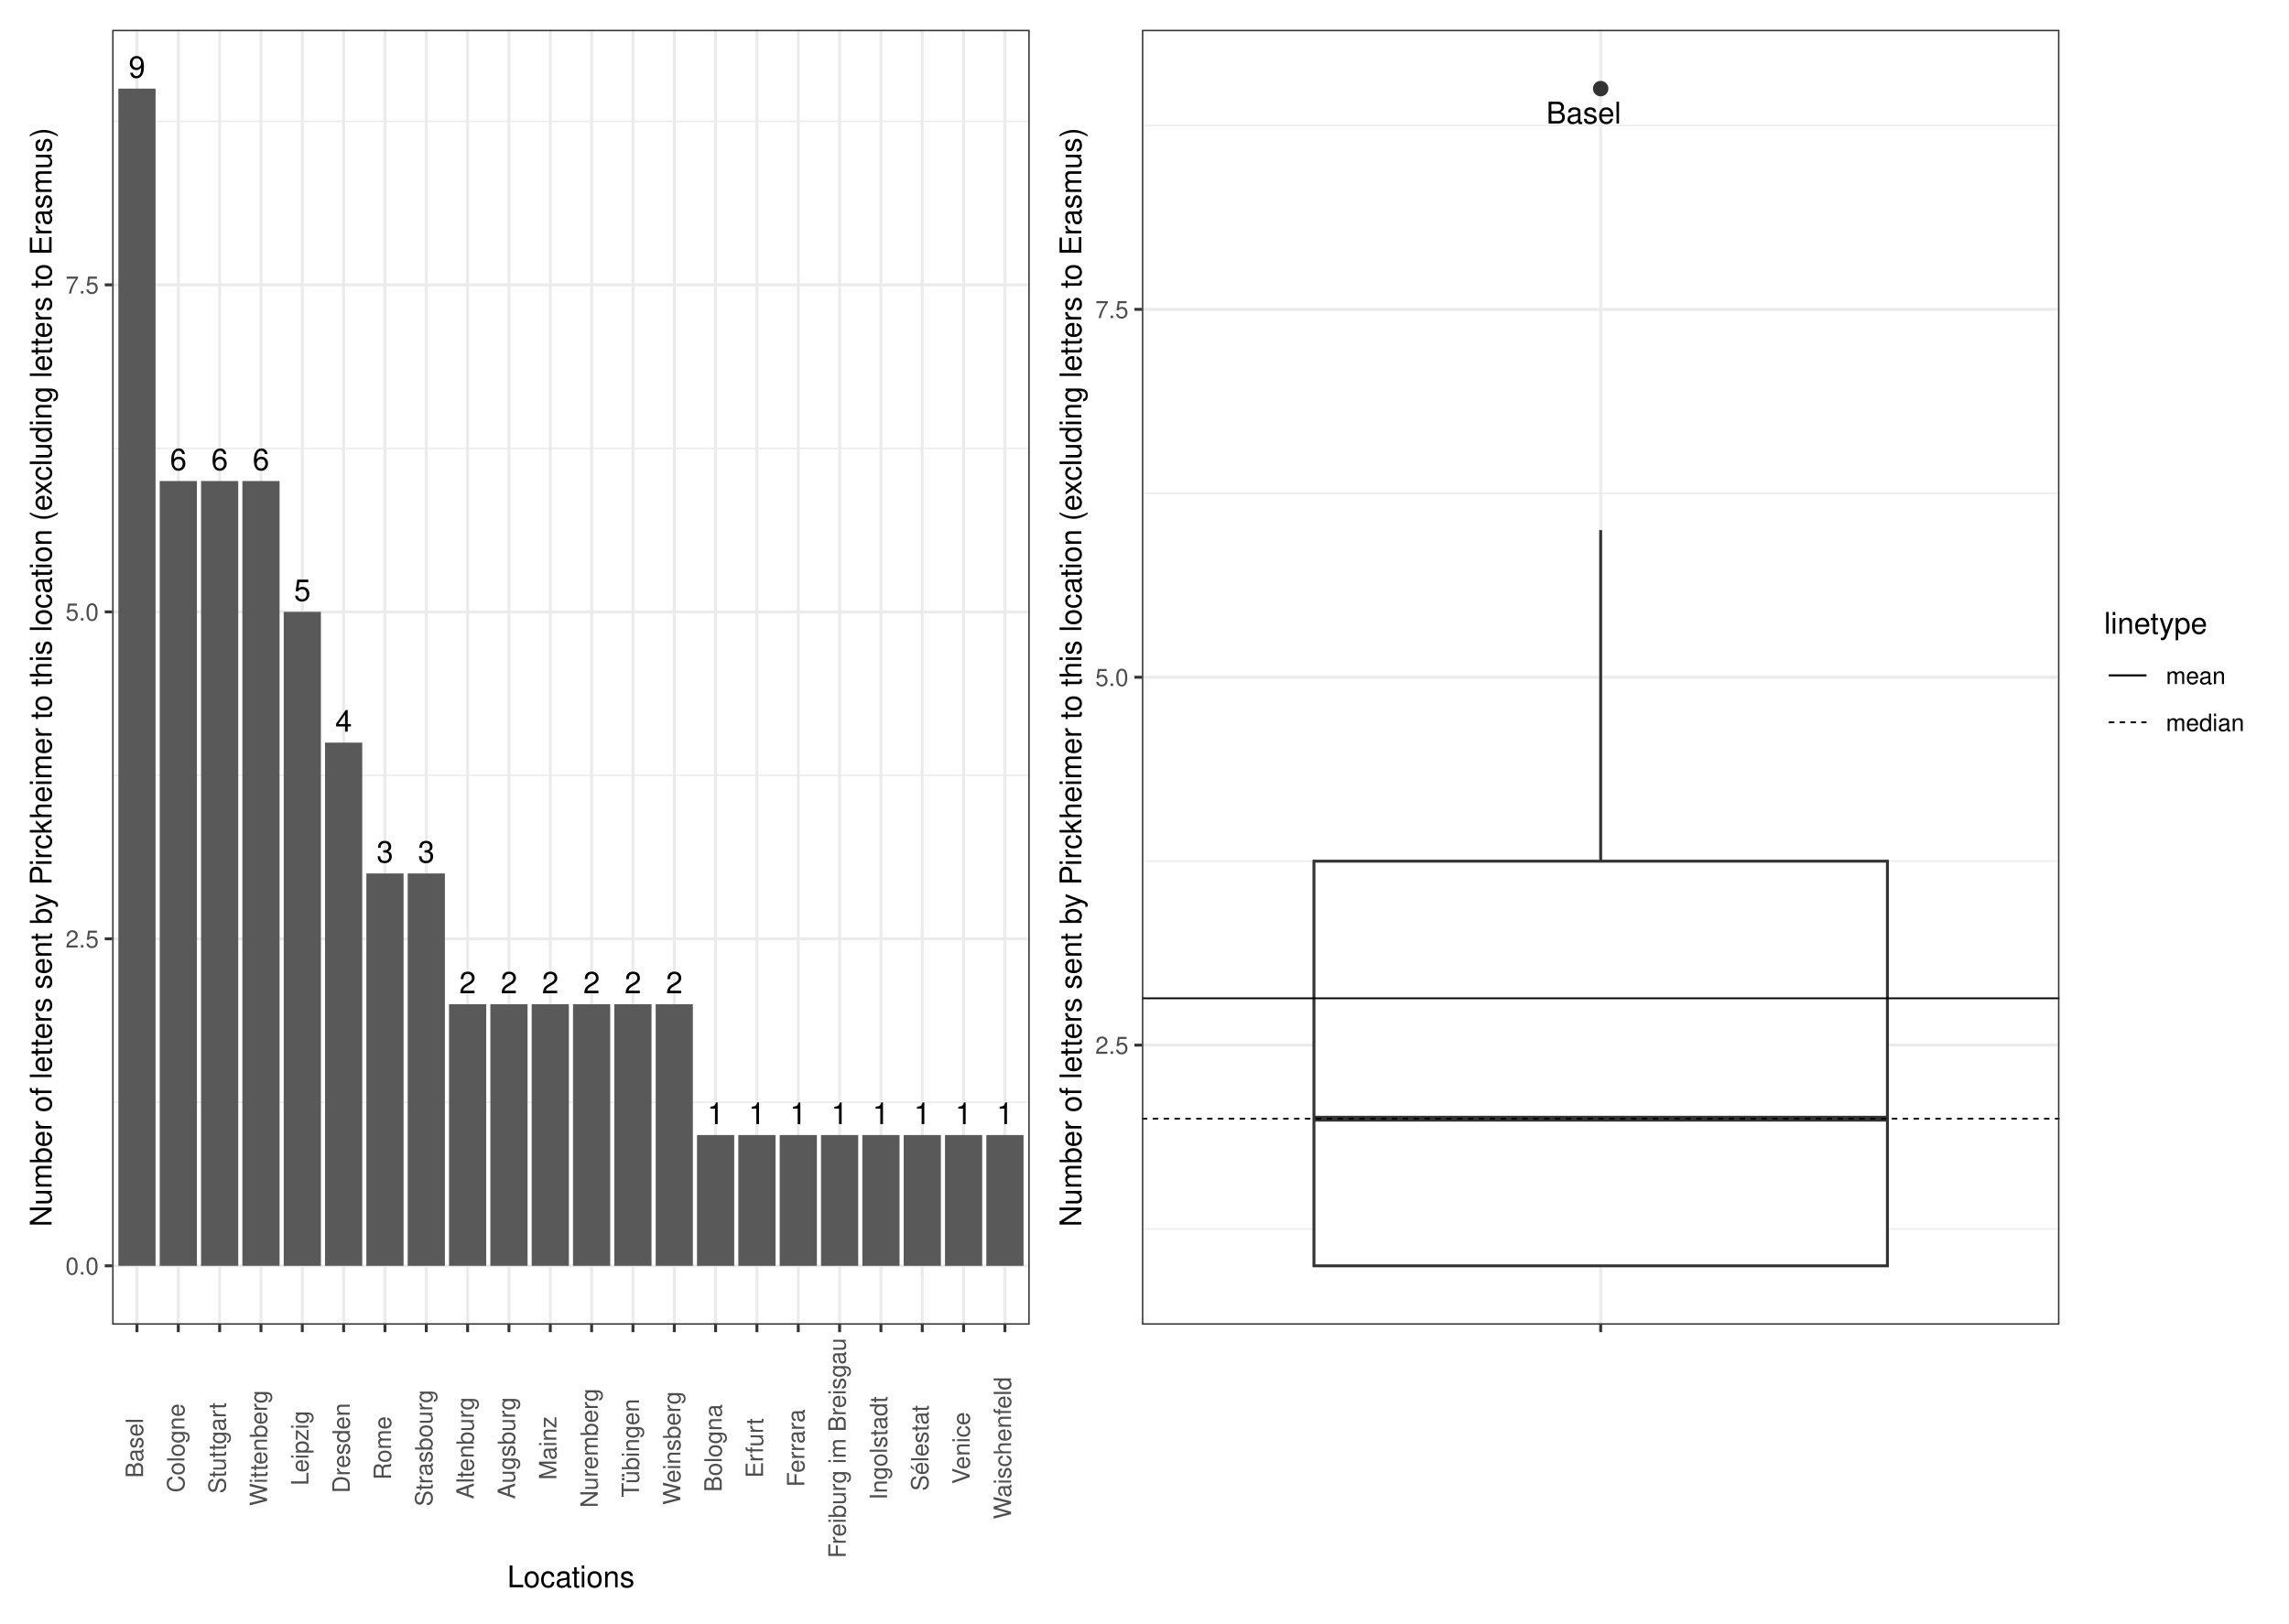
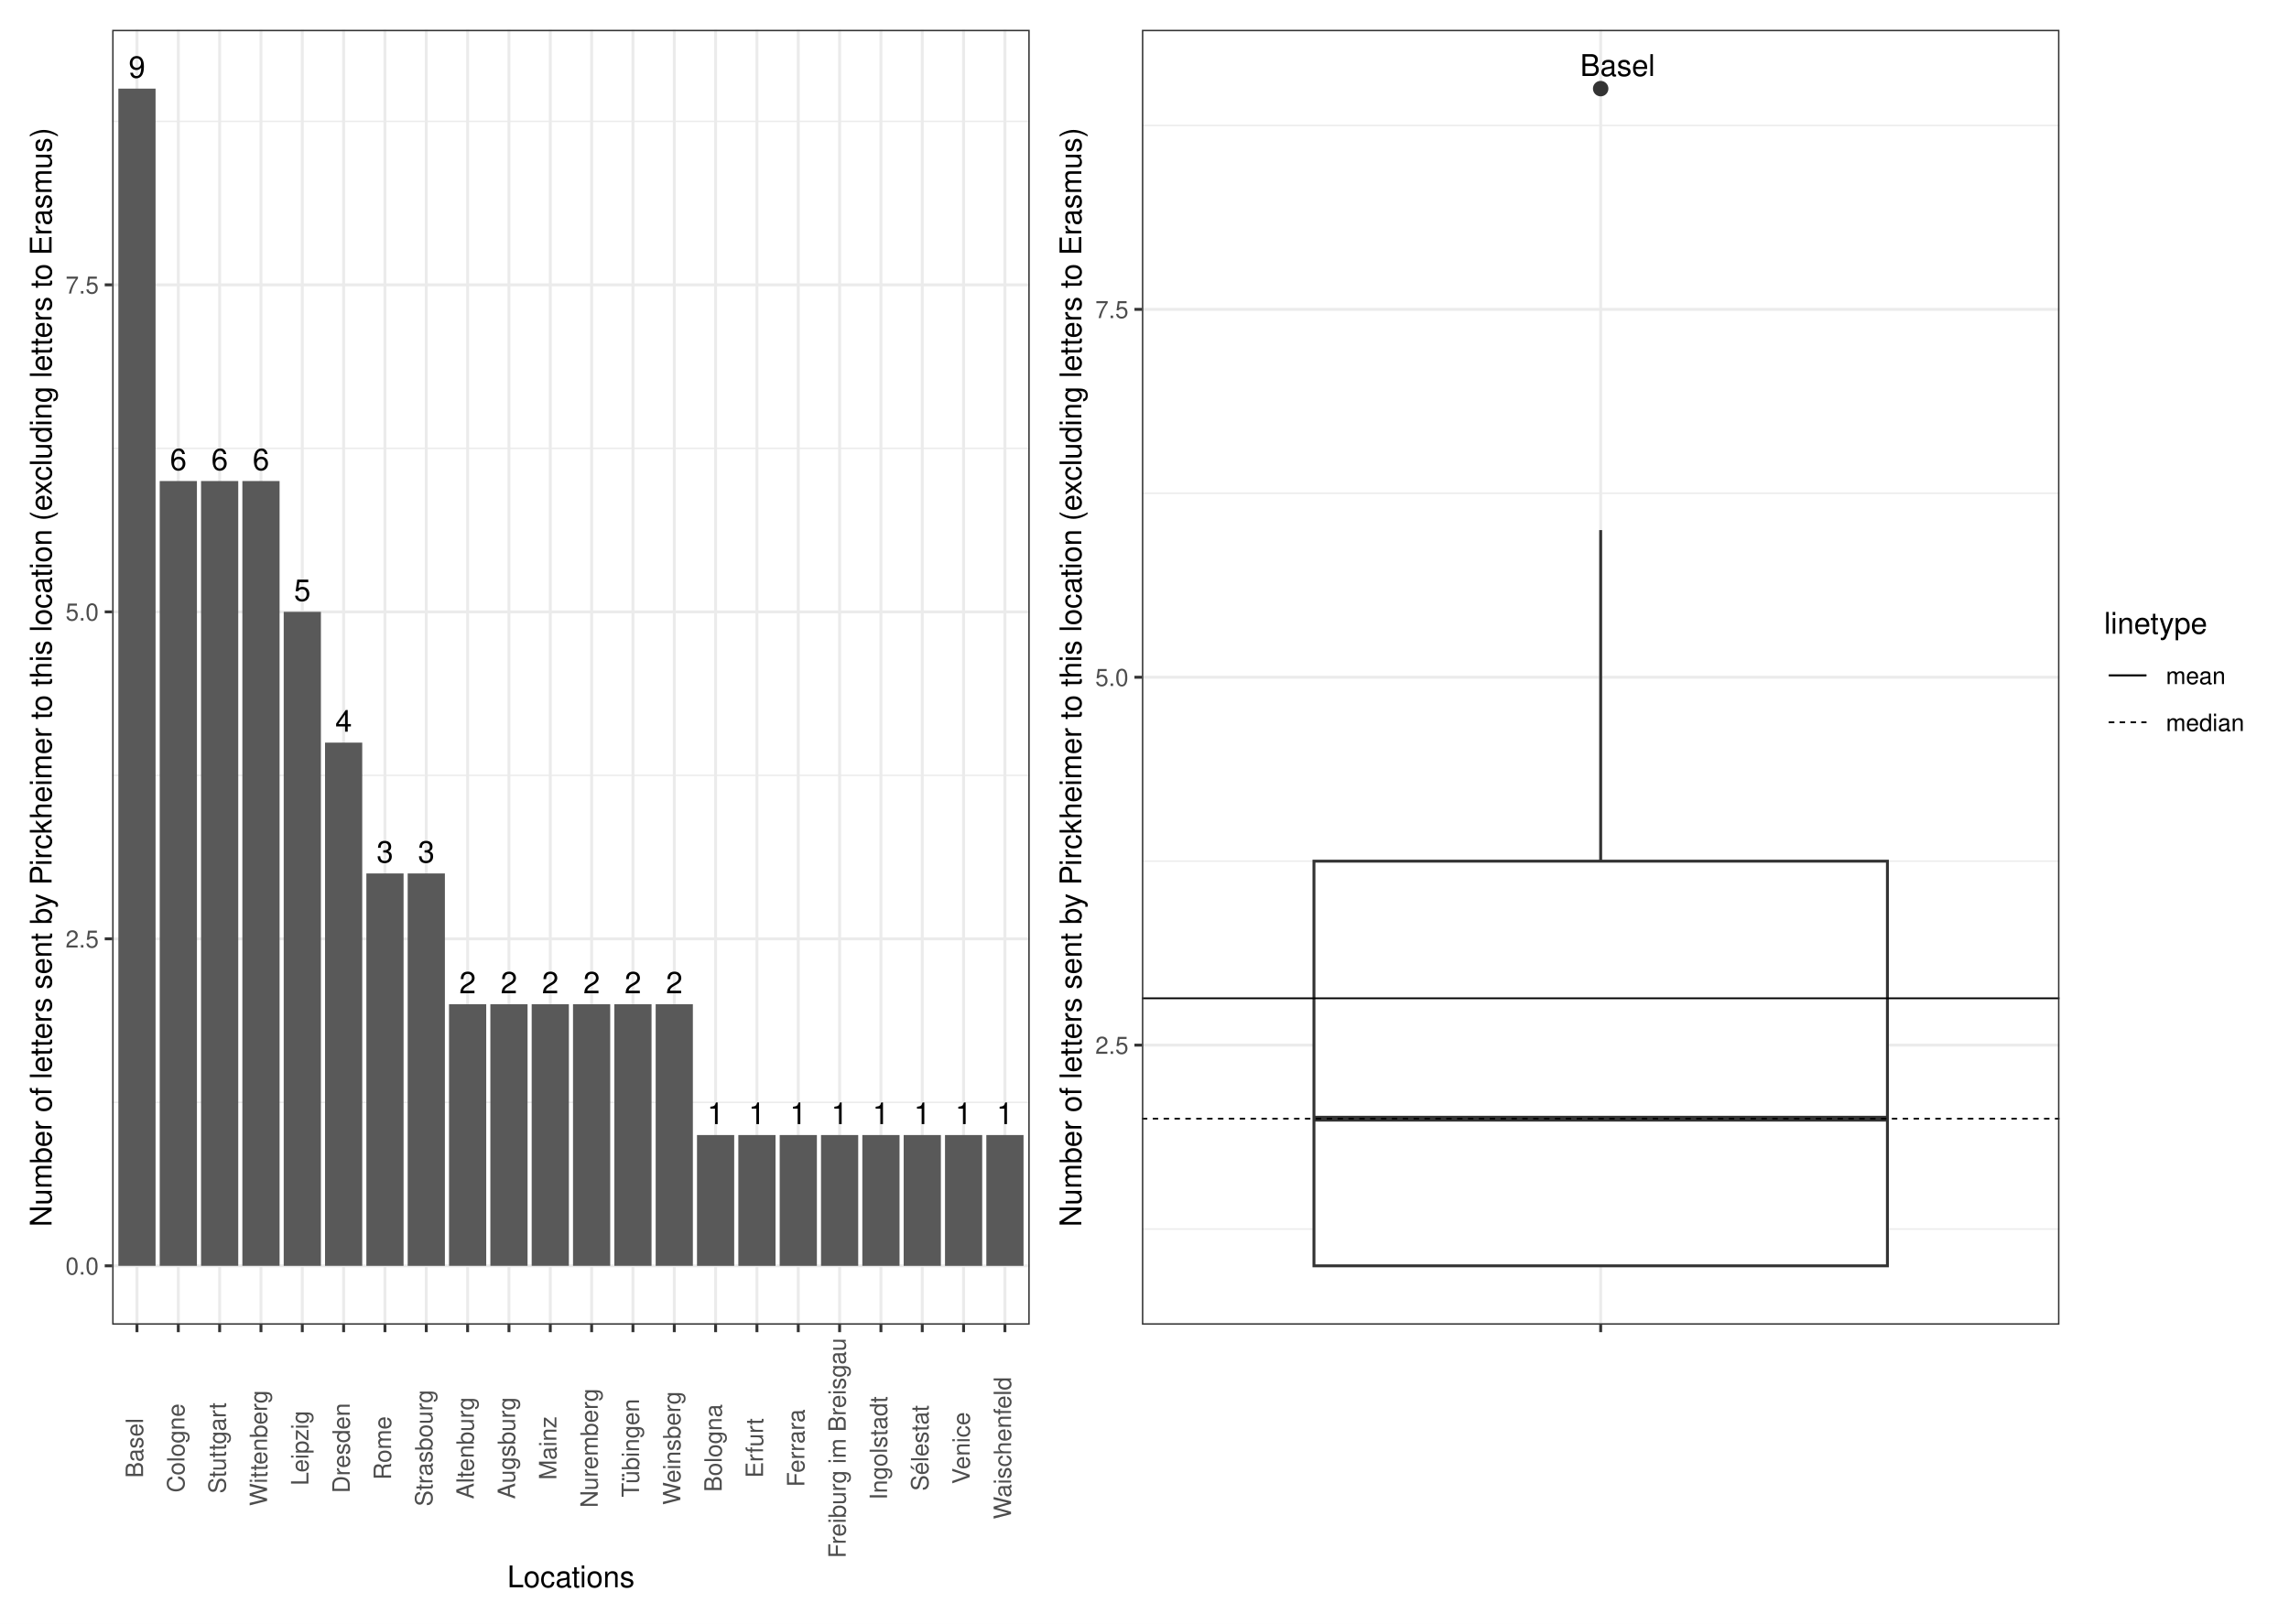
<svg xmlns="http://www.w3.org/2000/svg" width="842.40pt" height="597.60pt" viewBox="0 0 842.40 597.60">
  <g class="svglite">
    <defs>
      <style type="text/css">
    .svglite line, .svglite polyline, .svglite polygon, .svglite path, .svglite rect, .svglite circle {
      fill: none;
      stroke: #000000;
      stroke-linecap: round;
      stroke-linejoin: round;
      stroke-miterlimit: 10.00;
    }
    .svglite text {
      white-space: pre;
    }
    .svglite g.glyphgroup path {
      fill: inherit;
      stroke: none;
    }
  </style>
    </defs>
    <rect width="100%" height="100%" style="stroke: none; fill: #FFFFFF;" />
    <defs>
      <clipPath id="cpMC4wMHw4NDIuNDB8MC4wMHw1OTcuNjA=">
        <rect x="0.00" y="0.00" width="842.40" height="597.60" />
      </clipPath>
    </defs>
    <g clip-path="url(#cpMC4wMHw4NDIuNDB8MC4wMHw1OTcuNjA=)">
      <rect x="0" y="-0" width="842.40" height="597.60" style="stroke-width: 1.07; stroke: #FFFFFF; fill: #FFFFFF;" />
    </g>
    <defs>
      <clipPath id="cpNDEuMjh8NzU3LjkyfDEwLjk2fDQ4Ny42MA==">
        <rect x="41.28" y="10.96" width="716.64" height="476.64" />
      </clipPath>
    </defs>
    <g clip-path="url(#cpNDEuMjh8NzU3LjkyfDEwLjk2fDQ4Ny42MA==)">
</g>
    <g clip-path="url(#cpMC4wMHw4NDIuNDB8MC4wMHw1OTcuNjA=)">
</g>
    <defs>
      <clipPath id="cpNS40OHwzODQuNDR8NS40OHw1OTIuMTI=">
        <rect x="5.48" y="5.48" width="378.96" height="586.64" />
      </clipPath>
    </defs>
    <g clip-path="url(#cpNS40OHwzODQuNDR8NS40OHw1OTIuMTI=)">
      <rect x="5.48" y="5.48" width="378.96" height="586.64" style="stroke-width: 1.07; stroke: #FFFFFF; fill: #FFFFFF;" />
    </g>
    <g clip-path="url(#cpMC4wMHw4NDIuNDB8MC4wMHw1OTcuNjA=)">
</g>
    <defs>
      <clipPath id="cpMzg0LjQ0fDgzNi45Mnw1LjQ4fDU5Mi4xMg==">
        <rect x="384.44" y="5.48" width="452.48" height="586.64" />
      </clipPath>
    </defs>
    <g clip-path="url(#cpMzg0LjQ0fDgzNi45Mnw1LjQ4fDU5Mi4xMg==)">
      <rect x="384.44" y="5.48" width="452.48" height="586.64" style="stroke-width: 1.07; stroke: #FFFFFF; fill: #FFFFFF;" />
    </g>
    <g clip-path="url(#cpMC4wMHw4NDIuNDB8MC4wMHw1OTcuNjA=)">
</g>
    <defs>
      <clipPath id="cpNDEuMjh8Mzc4Ljk2fDEwLjk2fDQ4Ny42MA==">
        <rect x="41.28" y="10.96" width="337.68" height="476.64" />
      </clipPath>
    </defs>
    <g clip-path="url(#cpNDEuMjh8Mzc4Ljk2fDEwLjk2fDQ4Ny42MA==)">
      <rect x="41.28" y="10.96" width="337.68" height="476.64" style="stroke-width: 1.07; stroke: none; fill: #FFFFFF;" />
      <polyline points="41.28,405.75 378.96,405.75 " style="stroke-width: 0.53; stroke: #EBEBEB; stroke-linecap: butt;" />
      <polyline points="41.28,285.39 378.96,285.39 " style="stroke-width: 0.53; stroke: #EBEBEB; stroke-linecap: butt;" />
      <polyline points="41.28,165.02 378.96,165.02 " style="stroke-width: 0.53; stroke: #EBEBEB; stroke-linecap: butt;" />
      <polyline points="41.28,44.66 378.96,44.66 " style="stroke-width: 0.53; stroke: #EBEBEB; stroke-linecap: butt;" />
      <polyline points="41.28,465.93 378.96,465.93 " style="stroke-width: 1.07; stroke: #EBEBEB; stroke-linecap: butt;" />
      <polyline points="41.28,345.57 378.96,345.57 " style="stroke-width: 1.07; stroke: #EBEBEB; stroke-linecap: butt;" />
      <polyline points="41.28,225.21 378.96,225.21 " style="stroke-width: 1.07; stroke: #EBEBEB; stroke-linecap: butt;" />
      <polyline points="41.28,104.84 378.96,104.84 " style="stroke-width: 1.07; stroke: #EBEBEB; stroke-linecap: butt;" />
      <polyline points="50.41,487.60 50.41,10.96 " style="stroke-width: 1.07; stroke: #EBEBEB; stroke-linecap: butt;" />
      <polyline points="65.62,487.60 65.62,10.96 " style="stroke-width: 1.07; stroke: #EBEBEB; stroke-linecap: butt;" />
      <polyline points="80.83,487.60 80.83,10.96 " style="stroke-width: 1.07; stroke: #EBEBEB; stroke-linecap: butt;" />
      <polyline points="96.04,487.60 96.04,10.96 " style="stroke-width: 1.07; stroke: #EBEBEB; stroke-linecap: butt;" />
      <polyline points="111.25,487.60 111.25,10.96 " style="stroke-width: 1.07; stroke: #EBEBEB; stroke-linecap: butt;" />
      <polyline points="126.46,487.60 126.46,10.96 " style="stroke-width: 1.07; stroke: #EBEBEB; stroke-linecap: butt;" />
      <polyline points="141.67,487.60 141.67,10.96 " style="stroke-width: 1.07; stroke: #EBEBEB; stroke-linecap: butt;" />
      <polyline points="156.88,487.60 156.88,10.96 " style="stroke-width: 1.07; stroke: #EBEBEB; stroke-linecap: butt;" />
      <polyline points="172.09,487.60 172.09,10.96 " style="stroke-width: 1.07; stroke: #EBEBEB; stroke-linecap: butt;" />
      <polyline points="187.31,487.60 187.31,10.96 " style="stroke-width: 1.07; stroke: #EBEBEB; stroke-linecap: butt;" />
      <polyline points="202.52,487.60 202.52,10.96 " style="stroke-width: 1.07; stroke: #EBEBEB; stroke-linecap: butt;" />
      <polyline points="217.73,487.60 217.73,10.96 " style="stroke-width: 1.07; stroke: #EBEBEB; stroke-linecap: butt;" />
      <polyline points="232.94,487.60 232.94,10.96 " style="stroke-width: 1.07; stroke: #EBEBEB; stroke-linecap: butt;" />
      <polyline points="248.15,487.60 248.15,10.96 " style="stroke-width: 1.07; stroke: #EBEBEB; stroke-linecap: butt;" />
      <polyline points="263.36,487.60 263.36,10.96 " style="stroke-width: 1.07; stroke: #EBEBEB; stroke-linecap: butt;" />
      <polyline points="278.57,487.60 278.57,10.96 " style="stroke-width: 1.07; stroke: #EBEBEB; stroke-linecap: butt;" />
      <polyline points="293.78,487.60 293.78,10.96 " style="stroke-width: 1.07; stroke: #EBEBEB; stroke-linecap: butt;" />
      <polyline points="308.99,487.60 308.99,10.96 " style="stroke-width: 1.07; stroke: #EBEBEB; stroke-linecap: butt;" />
      <polyline points="324.20,487.60 324.20,10.96 " style="stroke-width: 1.07; stroke: #EBEBEB; stroke-linecap: butt;" />
      <polyline points="339.41,487.60 339.41,10.96 " style="stroke-width: 1.07; stroke: #EBEBEB; stroke-linecap: butt;" />
      <polyline points="354.62,487.60 354.62,10.96 " style="stroke-width: 1.07; stroke: #EBEBEB; stroke-linecap: butt;" />
      <polyline points="369.83,487.60 369.83,10.96 " style="stroke-width: 1.07; stroke: #EBEBEB; stroke-linecap: butt;" />
      <rect x="43.56" y="32.62" width="13.69" height="433.31" style="stroke-width: 1.07; stroke: none; stroke-linecap: butt; stroke-linejoin: miter; fill: #595959;" />
      <rect x="73.99" y="177.06" width="13.69" height="288.87" style="stroke-width: 1.07; stroke: none; stroke-linecap: butt; stroke-linejoin: miter; fill: #595959;" />
      <rect x="58.78" y="177.06" width="13.69" height="288.87" style="stroke-width: 1.07; stroke: none; stroke-linecap: butt; stroke-linejoin: miter; fill: #595959;" />
      <rect x="89.20" y="177.06" width="13.69" height="288.87" style="stroke-width: 1.07; stroke: none; stroke-linecap: butt; stroke-linejoin: miter; fill: #595959;" />
      <rect x="104.41" y="225.21" width="13.69" height="240.73" style="stroke-width: 1.07; stroke: none; stroke-linecap: butt; stroke-linejoin: miter; fill: #595959;" />
      <rect x="119.62" y="273.35" width="13.69" height="192.58" style="stroke-width: 1.07; stroke: none; stroke-linecap: butt; stroke-linejoin: miter; fill: #595959;" />
      <rect x="134.83" y="321.50" width="13.69" height="144.44" style="stroke-width: 1.07; stroke: none; stroke-linecap: butt; stroke-linejoin: miter; fill: #595959;" />
      <rect x="150.04" y="321.50" width="13.69" height="144.44" style="stroke-width: 1.07; stroke: none; stroke-linecap: butt; stroke-linejoin: miter; fill: #595959;" />
      <rect x="180.46" y="369.64" width="13.69" height="96.29" style="stroke-width: 1.07; stroke: none; stroke-linecap: butt; stroke-linejoin: miter; fill: #595959;" />
      <rect x="210.88" y="369.64" width="13.69" height="96.29" style="stroke-width: 1.07; stroke: none; stroke-linecap: butt; stroke-linejoin: miter; fill: #595959;" />
      <rect x="165.25" y="369.64" width="13.69" height="96.29" style="stroke-width: 1.07; stroke: none; stroke-linecap: butt; stroke-linejoin: miter; fill: #595959;" />
      <rect x="241.30" y="369.64" width="13.69" height="96.29" style="stroke-width: 1.07; stroke: none; stroke-linecap: butt; stroke-linejoin: miter; fill: #595959;" />
      <rect x="195.67" y="369.64" width="13.69" height="96.29" style="stroke-width: 1.07; stroke: none; stroke-linecap: butt; stroke-linejoin: miter; fill: #595959;" />
      <rect x="226.09" y="369.64" width="13.69" height="96.29" style="stroke-width: 1.07; stroke: none; stroke-linecap: butt; stroke-linejoin: miter; fill: #595959;" />
      <rect x="317.36" y="417.79" width="13.69" height="48.15" style="stroke-width: 1.07; stroke: none; stroke-linecap: butt; stroke-linejoin: miter; fill: #595959;" />
      <rect x="347.78" y="417.79" width="13.69" height="48.15" style="stroke-width: 1.07; stroke: none; stroke-linecap: butt; stroke-linejoin: miter; fill: #595959;" />
      <rect x="271.72" y="417.79" width="13.69" height="48.15" style="stroke-width: 1.07; stroke: none; stroke-linecap: butt; stroke-linejoin: miter; fill: #595959;" />
      <rect x="362.99" y="417.79" width="13.69" height="48.15" style="stroke-width: 1.07; stroke: none; stroke-linecap: butt; stroke-linejoin: miter; fill: #595959;" />
      <rect x="256.51" y="417.79" width="13.69" height="48.15" style="stroke-width: 1.07; stroke: none; stroke-linecap: butt; stroke-linejoin: miter; fill: #595959;" />
      <rect x="286.94" y="417.79" width="13.69" height="48.15" style="stroke-width: 1.07; stroke: none; stroke-linecap: butt; stroke-linejoin: miter; fill: #595959;" />
      <rect x="332.57" y="417.79" width="13.69" height="48.15" style="stroke-width: 1.07; stroke: none; stroke-linecap: butt; stroke-linejoin: miter; fill: #595959;" />
      <rect x="302.15" y="417.79" width="13.69" height="48.15" style="stroke-width: 1.07; stroke: none; stroke-linecap: butt; stroke-linejoin: miter; fill: #595959;" />
      <text x="50.41" y="28.60" text-anchor="middle" style="font-size: 11.04px; font-family: &quot;Nimbus Sans&quot;;" textLength="6.14px" lengthAdjust="spacingAndGlyphs">9</text>
      <text x="80.83" y="173.04" text-anchor="middle" style="font-size: 11.04px; font-family: &quot;Nimbus Sans&quot;;" textLength="6.14px" lengthAdjust="spacingAndGlyphs">6</text>
      <text x="65.62" y="173.04" text-anchor="middle" style="font-size: 11.04px; font-family: &quot;Nimbus Sans&quot;;" textLength="6.14px" lengthAdjust="spacingAndGlyphs">6</text>
      <text x="96.04" y="173.04" text-anchor="middle" style="font-size: 11.04px; font-family: &quot;Nimbus Sans&quot;;" textLength="6.14px" lengthAdjust="spacingAndGlyphs">6</text>
      <text x="111.25" y="221.18" text-anchor="middle" style="font-size: 11.04px; font-family: &quot;Nimbus Sans&quot;;" textLength="6.14px" lengthAdjust="spacingAndGlyphs">5</text>
      <text x="126.46" y="269.33" text-anchor="middle" style="font-size: 11.04px; font-family: &quot;Nimbus Sans&quot;;" textLength="6.14px" lengthAdjust="spacingAndGlyphs">4</text>
      <text x="141.67" y="317.48" text-anchor="middle" style="font-size: 11.04px; font-family: &quot;Nimbus Sans&quot;;" textLength="6.14px" lengthAdjust="spacingAndGlyphs">3</text>
      <text x="156.88" y="317.48" text-anchor="middle" style="font-size: 11.04px; font-family: &quot;Nimbus Sans&quot;;" textLength="6.14px" lengthAdjust="spacingAndGlyphs">3</text>
      <text x="187.31" y="365.62" text-anchor="middle" style="font-size: 11.04px; font-family: &quot;Nimbus Sans&quot;;" textLength="6.14px" lengthAdjust="spacingAndGlyphs">2</text>
      <text x="217.73" y="365.62" text-anchor="middle" style="font-size: 11.04px; font-family: &quot;Nimbus Sans&quot;;" textLength="6.14px" lengthAdjust="spacingAndGlyphs">2</text>
      <text x="172.09" y="365.62" text-anchor="middle" style="font-size: 11.04px; font-family: &quot;Nimbus Sans&quot;;" textLength="6.14px" lengthAdjust="spacingAndGlyphs">2</text>
      <text x="248.15" y="365.62" text-anchor="middle" style="font-size: 11.04px; font-family: &quot;Nimbus Sans&quot;;" textLength="6.14px" lengthAdjust="spacingAndGlyphs">2</text>
      <text x="202.52" y="365.62" text-anchor="middle" style="font-size: 11.04px; font-family: &quot;Nimbus Sans&quot;;" textLength="6.14px" lengthAdjust="spacingAndGlyphs">2</text>
      <text x="232.94" y="365.62" text-anchor="middle" style="font-size: 11.04px; font-family: &quot;Nimbus Sans&quot;;" textLength="6.14px" lengthAdjust="spacingAndGlyphs">2</text>
      <text x="324.20" y="413.77" text-anchor="middle" style="font-size: 11.04px; font-family: &quot;Nimbus Sans&quot;;" textLength="6.14px" lengthAdjust="spacingAndGlyphs">1</text>
      <text x="354.62" y="413.77" text-anchor="middle" style="font-size: 11.04px; font-family: &quot;Nimbus Sans&quot;;" textLength="6.14px" lengthAdjust="spacingAndGlyphs">1</text>
      <text x="278.57" y="413.77" text-anchor="middle" style="font-size: 11.04px; font-family: &quot;Nimbus Sans&quot;;" textLength="6.14px" lengthAdjust="spacingAndGlyphs">1</text>
      <text x="369.83" y="413.77" text-anchor="middle" style="font-size: 11.04px; font-family: &quot;Nimbus Sans&quot;;" textLength="6.14px" lengthAdjust="spacingAndGlyphs">1</text>
      <text x="263.36" y="413.77" text-anchor="middle" style="font-size: 11.04px; font-family: &quot;Nimbus Sans&quot;;" textLength="6.14px" lengthAdjust="spacingAndGlyphs">1</text>
      <text x="293.78" y="413.77" text-anchor="middle" style="font-size: 11.04px; font-family: &quot;Nimbus Sans&quot;;" textLength="6.14px" lengthAdjust="spacingAndGlyphs">1</text>
      <text x="339.41" y="413.77" text-anchor="middle" style="font-size: 11.04px; font-family: &quot;Nimbus Sans&quot;;" textLength="6.14px" lengthAdjust="spacingAndGlyphs">1</text>
      <text x="308.99" y="413.77" text-anchor="middle" style="font-size: 11.04px; font-family: &quot;Nimbus Sans&quot;;" textLength="6.14px" lengthAdjust="spacingAndGlyphs">1</text>
      <rect x="41.28" y="10.96" width="337.68" height="476.64" style="stroke-width: 1.07; stroke: #333333;" />
    </g>
    <g clip-path="url(#cpMC4wMHw4NDIuNDB8MC4wMHw1OTcuNjA=)">
      <text x="36.35" y="469.14" text-anchor="end" style="font-size: 8.80px;fill: #4D4D4D; font-family: &quot;Nimbus Sans&quot;;" textLength="12.23px" lengthAdjust="spacingAndGlyphs">0.0</text>
      <text x="36.35" y="348.78" text-anchor="end" style="font-size: 8.80px;fill: #4D4D4D; font-family: &quot;Nimbus Sans&quot;;" textLength="12.23px" lengthAdjust="spacingAndGlyphs">2.5</text>
      <text x="36.35" y="228.41" text-anchor="end" style="font-size: 8.80px;fill: #4D4D4D; font-family: &quot;Nimbus Sans&quot;;" textLength="12.23px" lengthAdjust="spacingAndGlyphs">5.0</text>
      <text x="36.35" y="108.05" text-anchor="end" style="font-size: 8.80px;fill: #4D4D4D; font-family: &quot;Nimbus Sans&quot;;" textLength="12.23px" lengthAdjust="spacingAndGlyphs">7.5</text>
      <polyline points="38.54,465.93 41.28,465.93 " style="stroke-width: 1.07; stroke: #333333; stroke-linecap: butt;" />
      <polyline points="38.54,345.57 41.28,345.57 " style="stroke-width: 1.07; stroke: #333333; stroke-linecap: butt;" />
      <polyline points="38.54,225.21 41.28,225.21 " style="stroke-width: 1.07; stroke: #333333; stroke-linecap: butt;" />
      <polyline points="38.54,104.84 41.28,104.84 " style="stroke-width: 1.07; stroke: #333333; stroke-linecap: butt;" />
      <polyline points="50.41,490.34 50.41,487.60 " style="stroke-width: 1.07; stroke: #333333; stroke-linecap: butt;" />
      <polyline points="65.62,490.34 65.62,487.60 " style="stroke-width: 1.07; stroke: #333333; stroke-linecap: butt;" />
      <polyline points="80.83,490.34 80.83,487.60 " style="stroke-width: 1.07; stroke: #333333; stroke-linecap: butt;" />
      <polyline points="96.04,490.34 96.04,487.60 " style="stroke-width: 1.07; stroke: #333333; stroke-linecap: butt;" />
      <polyline points="111.25,490.34 111.25,487.60 " style="stroke-width: 1.07; stroke: #333333; stroke-linecap: butt;" />
      <polyline points="126.46,490.34 126.46,487.60 " style="stroke-width: 1.07; stroke: #333333; stroke-linecap: butt;" />
      <polyline points="141.67,490.34 141.67,487.60 " style="stroke-width: 1.07; stroke: #333333; stroke-linecap: butt;" />
      <polyline points="156.88,490.34 156.88,487.60 " style="stroke-width: 1.07; stroke: #333333; stroke-linecap: butt;" />
      <polyline points="172.09,490.34 172.09,487.60 " style="stroke-width: 1.07; stroke: #333333; stroke-linecap: butt;" />
      <polyline points="187.31,490.34 187.31,487.60 " style="stroke-width: 1.07; stroke: #333333; stroke-linecap: butt;" />
      <polyline points="202.52,490.34 202.52,487.60 " style="stroke-width: 1.07; stroke: #333333; stroke-linecap: butt;" />
      <polyline points="217.73,490.34 217.73,487.60 " style="stroke-width: 1.07; stroke: #333333; stroke-linecap: butt;" />
      <polyline points="232.94,490.34 232.94,487.60 " style="stroke-width: 1.07; stroke: #333333; stroke-linecap: butt;" />
      <polyline points="248.15,490.34 248.15,487.60 " style="stroke-width: 1.07; stroke: #333333; stroke-linecap: butt;" />
      <polyline points="263.36,490.34 263.36,487.60 " style="stroke-width: 1.07; stroke: #333333; stroke-linecap: butt;" />
      <polyline points="278.57,490.34 278.57,487.60 " style="stroke-width: 1.07; stroke: #333333; stroke-linecap: butt;" />
      <polyline points="293.78,490.34 293.78,487.60 " style="stroke-width: 1.07; stroke: #333333; stroke-linecap: butt;" />
      <polyline points="308.99,490.34 308.99,487.60 " style="stroke-width: 1.07; stroke: #333333; stroke-linecap: butt;" />
      <polyline points="324.20,490.34 324.20,487.60 " style="stroke-width: 1.07; stroke: #333333; stroke-linecap: butt;" />
      <polyline points="339.41,490.34 339.41,487.60 " style="stroke-width: 1.07; stroke: #333333; stroke-linecap: butt;" />
      <polyline points="354.62,490.34 354.62,487.60 " style="stroke-width: 1.07; stroke: #333333; stroke-linecap: butt;" />
      <polyline points="369.83,490.34 369.83,487.60 " style="stroke-width: 1.07; stroke: #333333; stroke-linecap: butt;" />
      <text transform="translate(52.65,533.01) rotate(-90)" text-anchor="middle" style="font-size: 8.80px;fill: #4D4D4D; font-family: &quot;Nimbus Sans&quot;;" textLength="21.97px" lengthAdjust="spacingAndGlyphs">Basel</text>
      <text transform="translate(67.87,533.01) rotate(-90)" text-anchor="middle" style="font-size: 8.80px;fill: #4D4D4D; font-family: &quot;Nimbus Sans&quot;;" textLength="32.72px" lengthAdjust="spacingAndGlyphs">Cologne</text>
      <text transform="translate(83.08,533.01) rotate(-90)" text-anchor="middle" style="font-size: 8.80px;fill: #4D4D4D; font-family: &quot;Nimbus Sans&quot;;" textLength="33.39px" lengthAdjust="spacingAndGlyphs">Stuttgart</text>
      <text transform="translate(98.29,533.01) rotate(-90)" text-anchor="middle" style="font-size: 8.80px;fill: #4D4D4D; font-family: &quot;Nimbus Sans&quot;;" textLength="42.52px" lengthAdjust="spacingAndGlyphs">Wittenberg</text>
      <text transform="translate(113.50,533.01) rotate(-90)" text-anchor="middle" style="font-size: 8.80px;fill: #4D4D4D; font-family: &quot;Nimbus Sans&quot;;" textLength="27.52px" lengthAdjust="spacingAndGlyphs">Leipzig</text>
      <text transform="translate(128.71,533.01) rotate(-90)" text-anchor="middle" style="font-size: 8.80px;fill: #4D4D4D; font-family: &quot;Nimbus Sans&quot;;" textLength="33.09px" lengthAdjust="spacingAndGlyphs">Dresden</text>
      <text transform="translate(143.92,533.01) rotate(-90)" text-anchor="middle" style="font-size: 8.80px;fill: #4D4D4D; font-family: &quot;Nimbus Sans&quot;;" textLength="23.38px" lengthAdjust="spacingAndGlyphs">Rome</text>
      <text transform="translate(159.13,533.01) rotate(-90)" text-anchor="middle" style="font-size: 8.80px;fill: #4D4D4D; font-family: &quot;Nimbus Sans&quot;;" textLength="42.86px" lengthAdjust="spacingAndGlyphs">Strasbourg</text>
      <text transform="translate(174.34,533.01) rotate(-90)" text-anchor="middle" style="font-size: 8.80px;fill: #4D4D4D; font-family: &quot;Nimbus Sans&quot;;" textLength="37.50px" lengthAdjust="spacingAndGlyphs">Altenburg</text>
      <text transform="translate(189.55,533.01) rotate(-90)" text-anchor="middle" style="font-size: 8.80px;fill: #4D4D4D; font-family: &quot;Nimbus Sans&quot;;" textLength="37.47px" lengthAdjust="spacingAndGlyphs">Augsburg</text>
      <text transform="translate(204.76,533.01) rotate(-90)" text-anchor="middle" style="font-size: 8.80px;fill: #4D4D4D; font-family: &quot;Nimbus Sans&quot;;" textLength="23.38px" lengthAdjust="spacingAndGlyphs">Mainz</text>
      <text transform="translate(219.97,533.01) rotate(-90)" text-anchor="middle" style="font-size: 8.80px;fill: #4D4D4D; font-family: &quot;Nimbus Sans&quot;;" textLength="43.83px" lengthAdjust="spacingAndGlyphs">Nuremberg</text>
      <text transform="translate(235.18,533.01) rotate(-90)" text-anchor="middle" style="font-size: 8.80px;fill: #4D4D4D; font-family: &quot;Nimbus Sans&quot;;" textLength="36.25px" lengthAdjust="spacingAndGlyphs">Tübingen</text>
      <text transform="translate(250.39,533.01) rotate(-90)" text-anchor="middle" style="font-size: 8.80px;fill: #4D4D4D; font-family: &quot;Nimbus Sans&quot;;" textLength="41.73px" lengthAdjust="spacingAndGlyphs">Weinsberg</text>
      <text transform="translate(265.60,533.01) rotate(-90)" text-anchor="middle" style="font-size: 8.80px;fill: #4D4D4D; font-family: &quot;Nimbus Sans&quot;;" textLength="32.28px" lengthAdjust="spacingAndGlyphs">Bologna</text>
      <text transform="translate(280.81,533.01) rotate(-90)" text-anchor="middle" style="font-size: 8.80px;fill: #4D4D4D; font-family: &quot;Nimbus Sans&quot;;" textLength="21.94px" lengthAdjust="spacingAndGlyphs">Erfurt</text>
      <text transform="translate(296.03,533.01) rotate(-90)" text-anchor="middle" style="font-size: 8.80px;fill: #4D4D4D; font-family: &quot;Nimbus Sans&quot;;" textLength="28.50px" lengthAdjust="spacingAndGlyphs">Ferrara</text>
      <text transform="translate(311.24,533.01) rotate(-90)" text-anchor="middle" style="font-size: 8.80px;fill: #4D4D4D; font-family: &quot;Nimbus Sans&quot;;" textLength="80.95px" lengthAdjust="spacingAndGlyphs">Freiburg im Breisgau</text>
      <text transform="translate(326.45,533.01) rotate(-90)" text-anchor="middle" style="font-size: 8.80px;fill: #4D4D4D; font-family: &quot;Nimbus Sans&quot;;" textLength="38.09px" lengthAdjust="spacingAndGlyphs">Ingolstadt</text>
      <text transform="translate(341.66,533.01) rotate(-90)" text-anchor="middle" style="font-size: 8.80px;fill: #4D4D4D; font-family: &quot;Nimbus Sans&quot;;" textLength="31.52px" lengthAdjust="spacingAndGlyphs">Sélestat</text>
      <text transform="translate(356.87,533.01) rotate(-90)" text-anchor="middle" style="font-size: 8.80px;fill: #4D4D4D; font-family: &quot;Nimbus Sans&quot;;" textLength="26.48px" lengthAdjust="spacingAndGlyphs">Venice</text>
      <text transform="translate(372.08,533.01) rotate(-90)" text-anchor="middle" style="font-size: 8.80px;fill: #4D4D4D; font-family: &quot;Nimbus Sans&quot;;" textLength="52.31px" lengthAdjust="spacingAndGlyphs">Waischenfeld</text>
      <text x="210.12" y="584.24" text-anchor="middle" style="font-size: 11.00px; font-family: &quot;Nimbus Sans&quot;;" textLength="46.80px" lengthAdjust="spacingAndGlyphs">Locations</text>
      <text transform="translate(18.98,249.28) rotate(-90)" text-anchor="middle" style="font-size: 11.00px; font-family: &quot;Nimbus Sans&quot;;" textLength="404.22px" lengthAdjust="spacingAndGlyphs">Number of letters sent by Pirckheimer to this location (excluding letters to Erasmus)</text>
    </g>
    <defs>
      <clipPath id="cpNDIwLjI0fDc1Ny45MnwxMC45Nnw0ODcuNjA=">
        <rect x="420.24" y="10.96" width="337.68" height="476.64" />
      </clipPath>
    </defs>
    <g clip-path="url(#cpNDIwLjI0fDc1Ny45MnwxMC45Nnw0ODcuNjA=)">
      <rect x="420.24" y="10.96" width="337.68" height="476.64" style="stroke-width: 1.07; stroke: none; fill: #FFFFFF;" />
      <polyline points="420.24,452.39 757.92,452.39 " style="stroke-width: 0.53; stroke: #EBEBEB; stroke-linecap: butt;" />
      <polyline points="420.24,316.98 757.92,316.98 " style="stroke-width: 0.53; stroke: #EBEBEB; stroke-linecap: butt;" />
      <polyline points="420.24,181.57 757.92,181.57 " style="stroke-width: 0.53; stroke: #EBEBEB; stroke-linecap: butt;" />
      <polyline points="420.24,46.17 757.92,46.17 " style="stroke-width: 0.53; stroke: #EBEBEB; stroke-linecap: butt;" />
      <polyline points="420.24,384.69 757.92,384.69 " style="stroke-width: 1.07; stroke: #EBEBEB; stroke-linecap: butt;" />
      <polyline points="420.24,249.28 757.92,249.28 " style="stroke-width: 1.07; stroke: #EBEBEB; stroke-linecap: butt;" />
      <polyline points="420.24,113.87 757.92,113.87 " style="stroke-width: 1.07; stroke: #EBEBEB; stroke-linecap: butt;" />
      <polyline points="589.08,487.60 589.08,10.96 " style="stroke-width: 1.07; stroke: #EBEBEB; stroke-linecap: butt;" />
      <circle cx="589.08" cy="32.62" r="2.49" style="stroke-width: 0.71; stroke: #333333; fill: #333333;" />
      <line x1="589.08" y1="316.98" x2="589.08" y2="195.12" style="stroke-width: 1.07; stroke: #333333; stroke-linecap: butt;" />
      <line x1="589.08" y1="465.93" x2="589.08" y2="465.93" style="stroke-width: 1.07; stroke: #333333; stroke-linecap: butt;" />
      <polygon points="483.56,316.98 483.56,465.93 694.61,465.93 694.61,316.98 483.56,316.98 " style="stroke-width: 1.07; stroke: #333333; stroke-linecap: butt; stroke-linejoin: miter; fill: #FFFFFF;" />
      <line x1="483.56" y1="411.77" x2="694.61" y2="411.77" style="stroke-width: 2.13; stroke: #333333; stroke-linecap: butt; stroke-linejoin: miter;" />
      <line x1="420.24" y1="367.45" x2="757.92" y2="367.45" style="stroke-width: 0.64; stroke-linecap: butt;" />
      <line x1="420.24" y1="411.77" x2="757.92" y2="411.77" style="stroke-width: 0.64; stroke-dasharray: 2.00,2.00; stroke-linecap: butt;" />
-       <text x="582.83" y="45.46" text-anchor="middle" style="font-size: 11.04px; font-family: &quot;Nimbus Sans&quot;;" textLength="27.56px" lengthAdjust="spacingAndGlyphs">Basel</text>
+       <text x="595.30" y="27.97" text-anchor="middle" style="font-size: 11.04px; font-family: &quot;Nimbus Sans&quot;;" textLength="27.56px" lengthAdjust="spacingAndGlyphs">Basel</text>
      <rect x="420.24" y="10.96" width="337.68" height="476.64" style="stroke-width: 1.07; stroke: #333333;" />
    </g>
    <g clip-path="url(#cpMC4wMHw4NDIuNDB8MC4wMHw1OTcuNjA=)">
      <text x="415.31" y="387.90" text-anchor="end" style="font-size: 8.80px;fill: #4D4D4D; font-family: &quot;Nimbus Sans&quot;;" textLength="12.23px" lengthAdjust="spacingAndGlyphs">2.5</text>
      <text x="415.31" y="252.49" text-anchor="end" style="font-size: 8.80px;fill: #4D4D4D; font-family: &quot;Nimbus Sans&quot;;" textLength="12.23px" lengthAdjust="spacingAndGlyphs">5.0</text>
      <text x="415.31" y="117.08" text-anchor="end" style="font-size: 8.80px;fill: #4D4D4D; font-family: &quot;Nimbus Sans&quot;;" textLength="12.23px" lengthAdjust="spacingAndGlyphs">7.5</text>
      <polyline points="417.50,384.69 420.24,384.69 " style="stroke-width: 1.07; stroke: #333333; stroke-linecap: butt;" />
      <polyline points="417.50,249.28 420.24,249.28 " style="stroke-width: 1.07; stroke: #333333; stroke-linecap: butt;" />
      <polyline points="417.50,113.87 420.24,113.87 " style="stroke-width: 1.07; stroke: #333333; stroke-linecap: butt;" />
      <polyline points="589.08,490.34 589.08,487.60 " style="stroke-width: 1.07; stroke: #333333; stroke-linecap: butt;" />
      <text x="589.08" y="498.95" text-anchor="middle" style="font-size: 8.80px;fill: #4D4D4D; font-family: &quot;Nimbus Sans&quot;;" textLength="2.45px" lengthAdjust="spacingAndGlyphs"> </text>
      <text transform="translate(397.94,249.28) rotate(-90)" text-anchor="middle" style="font-size: 11.00px; font-family: &quot;Nimbus Sans&quot;;" textLength="404.22px" lengthAdjust="spacingAndGlyphs">Number of letters sent by Pirckheimer to this location (excluding letters to Erasmus)</text>
      <rect x="768.88" y="218.57" width="62.56" height="61.42" style="stroke-width: 1.07; stroke: none; fill: #FFFFFF;" />
      <text x="774.36" y="233.27" style="font-size: 11.00px; font-family: &quot;Nimbus Sans&quot;;" textLength="37.94px" lengthAdjust="spacingAndGlyphs">linetype</text>
      <rect x="774.36" y="239.95" width="17.28" height="17.28" style="stroke-width: 1.07; stroke: none; fill: #FFFFFF;" />
      <line x1="776.09" y1="248.59" x2="789.91" y2="248.59" style="stroke-width: 0.64; stroke-linecap: butt;" />
      <line x1="776.09" y1="248.59" x2="789.91" y2="248.59" style="stroke-width: 0.64; stroke-linecap: butt;" />
      <rect x="774.36" y="257.23" width="17.28" height="17.28" style="stroke-width: 1.07; stroke: none; fill: #FFFFFF;" />
      <line x1="776.09" y1="265.87" x2="789.91" y2="265.87" style="stroke-width: 0.64; stroke-dasharray: 2.00,2.00; stroke-linecap: butt;" />
      <line x1="776.09" y1="265.87" x2="789.91" y2="265.87" style="stroke-width: 0.64; stroke-dasharray: 2.00,2.00; stroke-linecap: butt;" />
      <text x="797.12" y="251.80" style="font-size: 8.80px; font-family: &quot;Nimbus Sans&quot;;" textLength="21.94px" lengthAdjust="spacingAndGlyphs">mean</text>
      <text x="797.12" y="269.08" style="font-size: 8.80px; font-family: &quot;Nimbus Sans&quot;;" textLength="28.84px" lengthAdjust="spacingAndGlyphs">median</text>
    </g>
  </g>
</svg>
